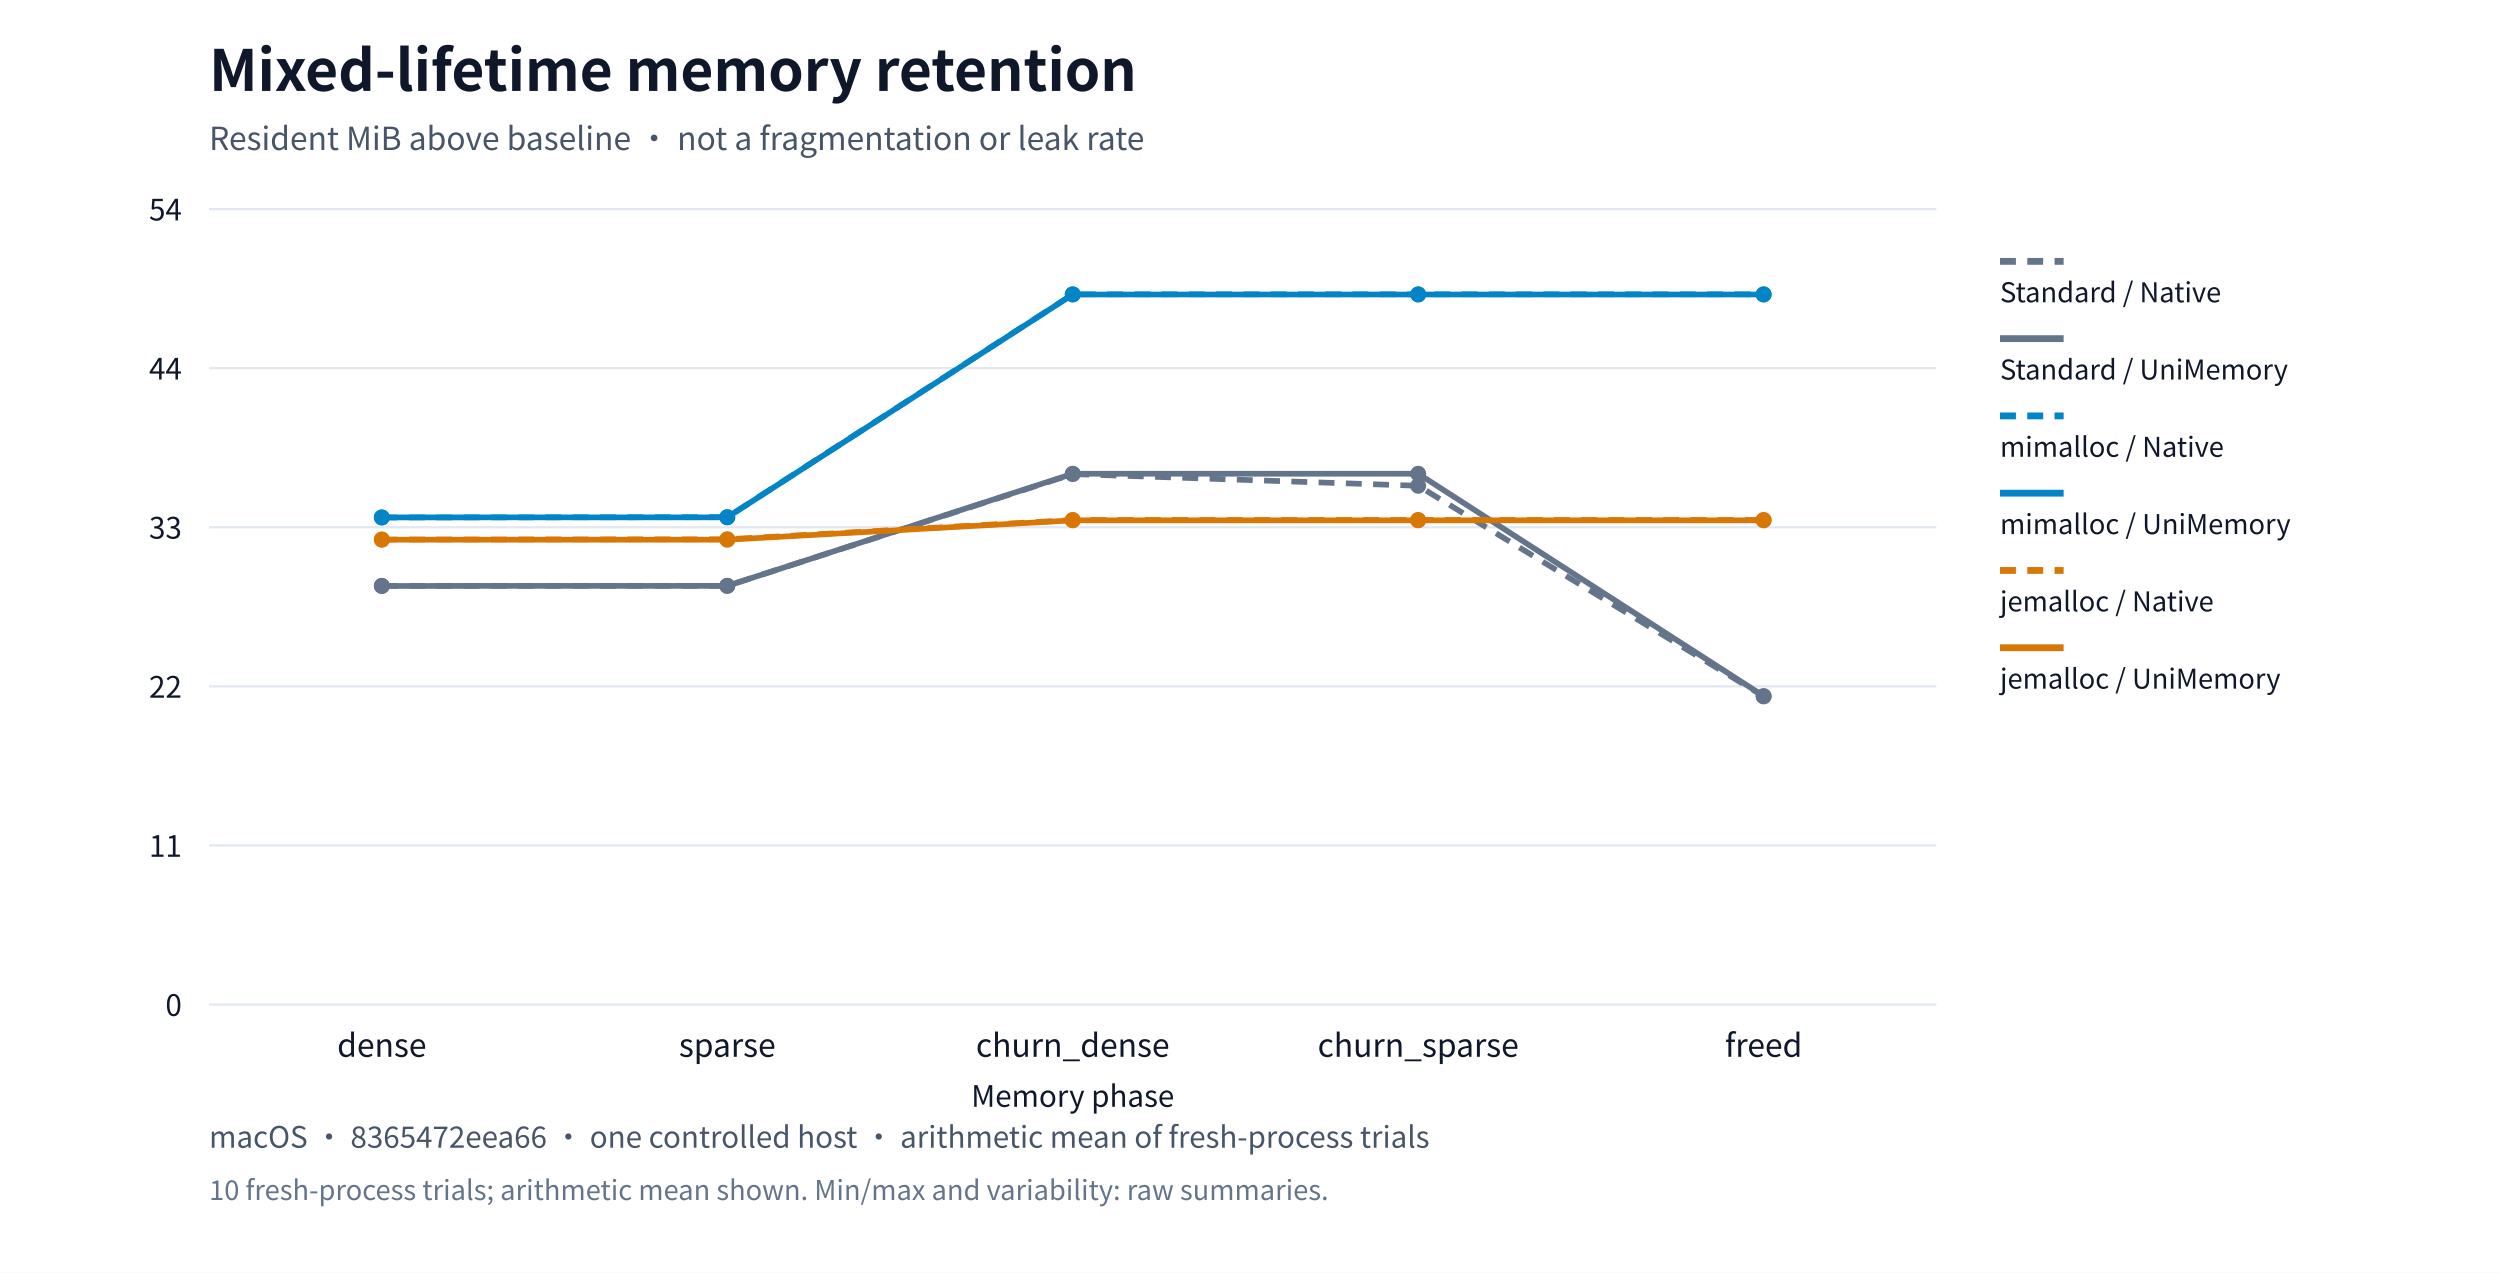
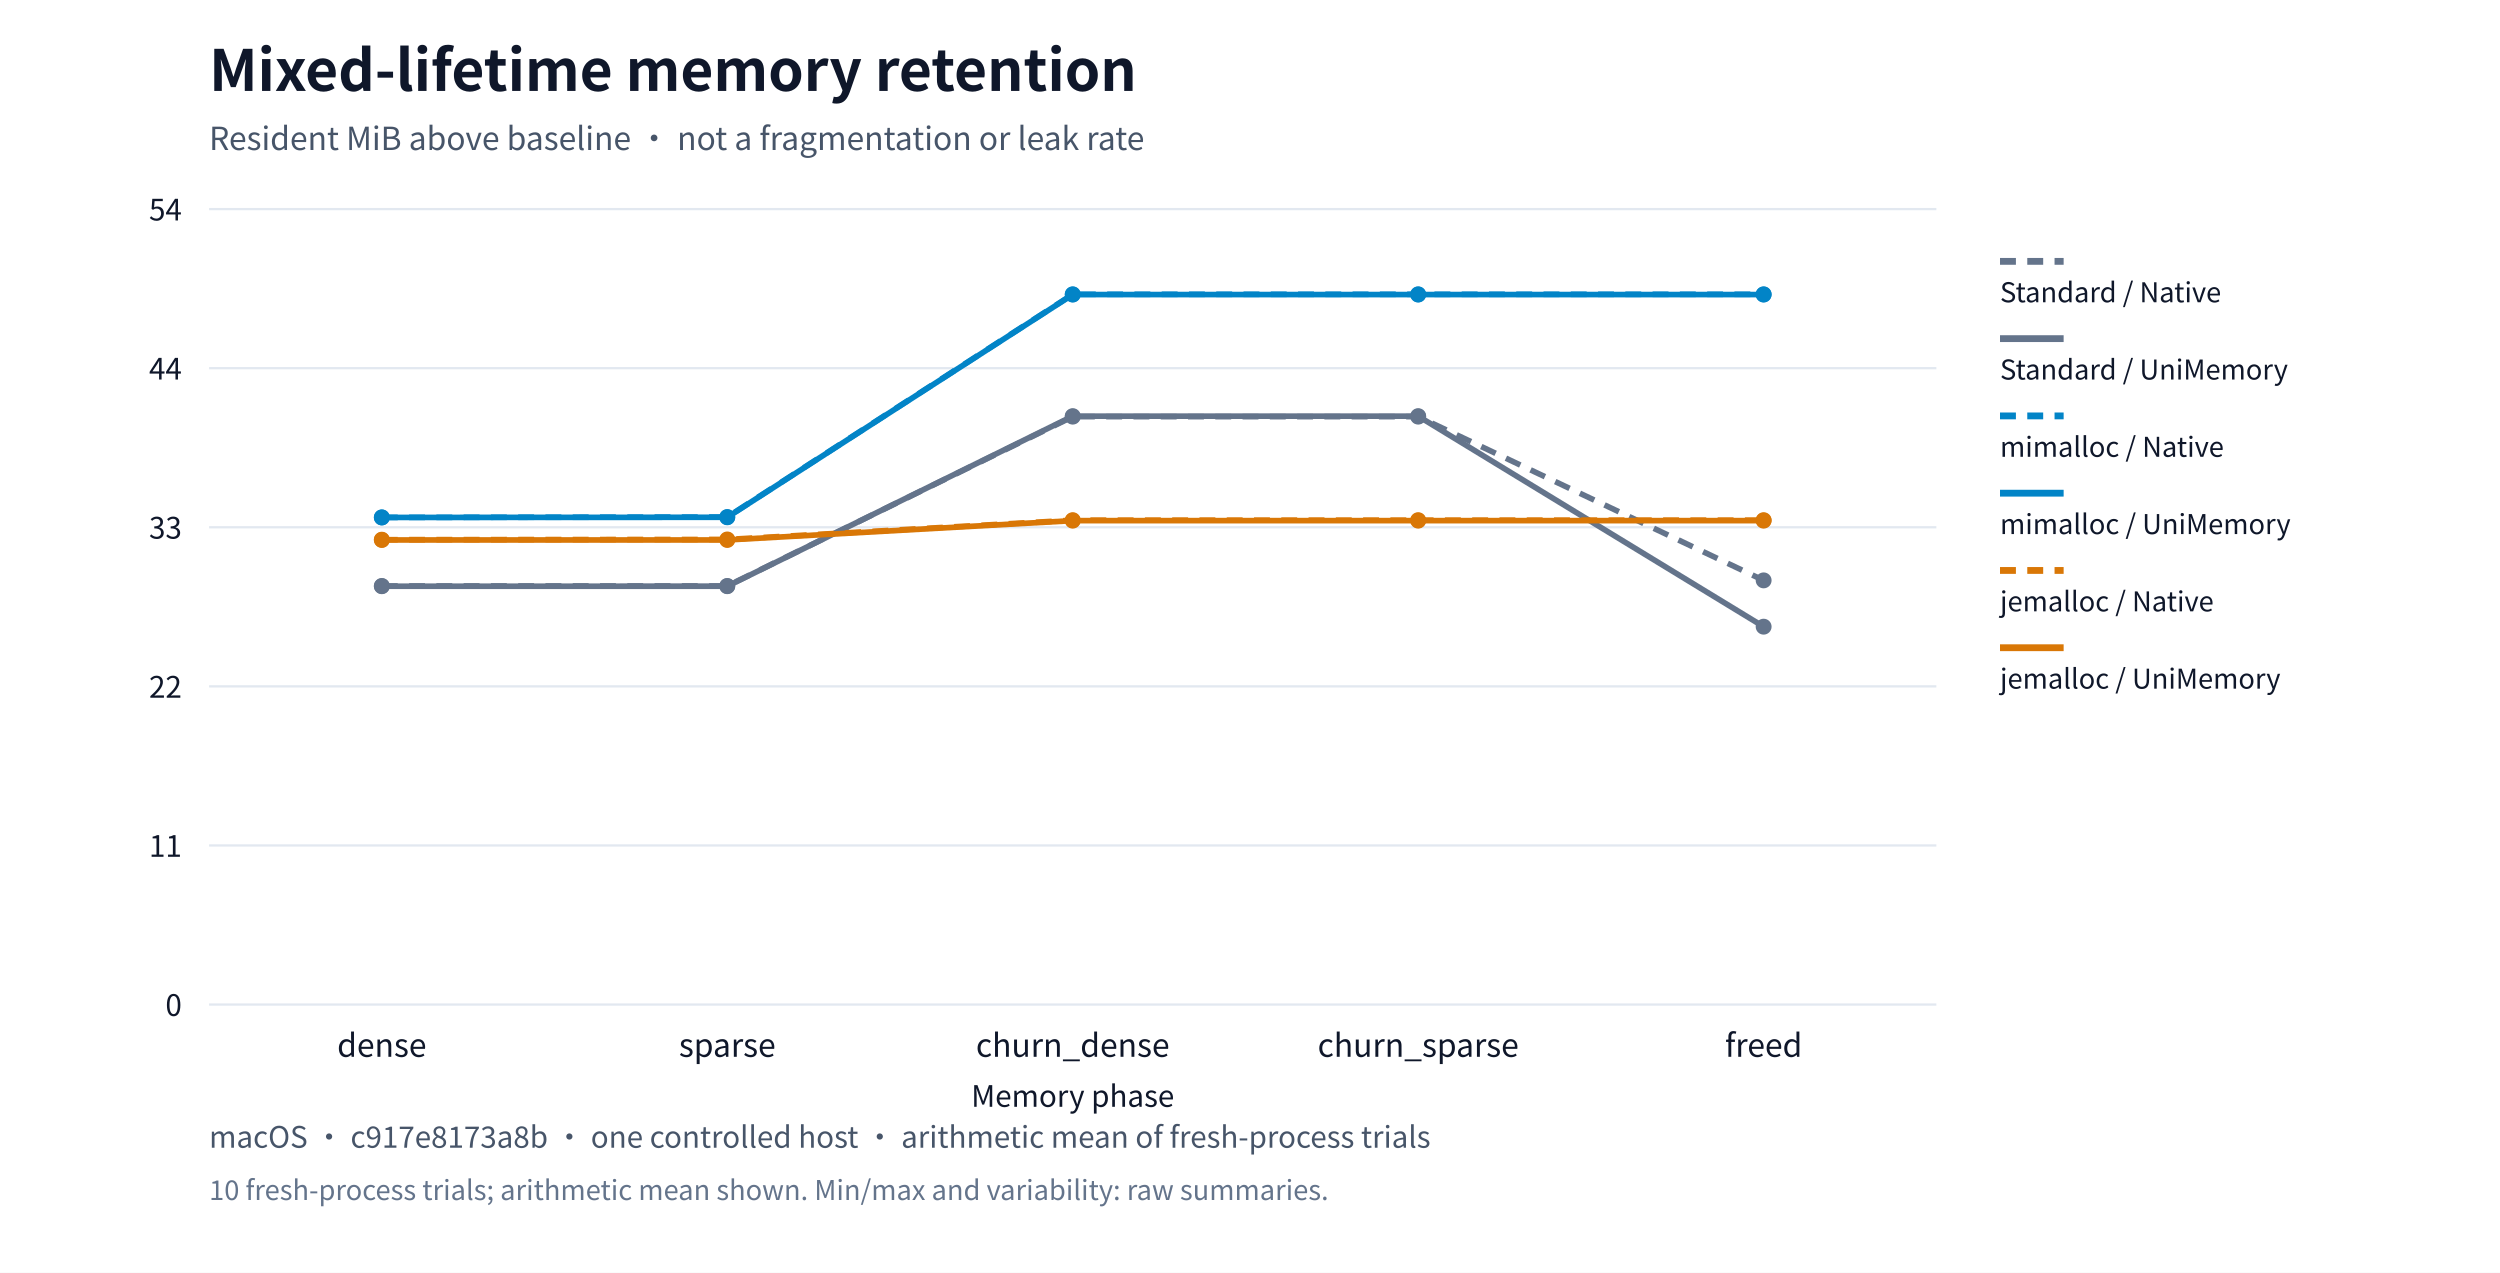
<svg xmlns="http://www.w3.org/2000/svg" xml:lang="en" viewBox="0 0 1100 560" role="img">
  <rect width="1100" height="560" fill="#ffffff" />
  <g font-family="system-ui,Segoe UI,Microsoft YaHei,PingFang SC,Noto Sans CJK SC,sans-serif" fill="#0f172a">
    <text x="92" y="40" font-size="25" font-weight="650">Mixed-lifetime memory retention</text>
    <text x="92" y="66" font-size="14" fill="#475569">Resident MiB above baseline · not a fragmentation or leak rate</text>
    <path d="M92,442.0h760" stroke="#e2e8f0" />
    <text x="80" y="447.0" text-anchor="end" font-size="13">0</text>
    <path d="M92,372.0h760" stroke="#e2e8f0" />
    <text x="80" y="377.0" text-anchor="end" font-size="13">11</text>
    <path d="M92,302.0h760" stroke="#e2e8f0" />
    <text x="80" y="307.0" text-anchor="end" font-size="13">22</text>
    <path d="M92,232.0h760" stroke="#e2e8f0" />
    <text x="80" y="237.0" text-anchor="end" font-size="13">33</text>
    <path d="M92,162.0h760" stroke="#e2e8f0" />
    <text x="80" y="167.0" text-anchor="end" font-size="13">44</text>
    <path d="M92,92.0h760" stroke="#e2e8f0" />
    <text x="80" y="97.0" text-anchor="end" font-size="13">54</text>
    <text x="168.0" y="465" text-anchor="middle" font-size="14">dense</text>
    <text x="320.0" y="465" text-anchor="middle" font-size="14">sparse</text>
    <text x="472.0" y="465" text-anchor="middle" font-size="14">churn_dense</text>
    <text x="624.0" y="465" text-anchor="middle" font-size="14">churn_sparse</text>
    <text x="776.0" y="465" text-anchor="middle" font-size="14">freed</text>
-     <circle cx="168.0" cy="257.768" r="3.5" fill="#64748b" />
-     <circle cx="320.0" cy="257.768" r="3.5" fill="#64748b" />
-     <circle cx="472.0" cy="208.593" r="3.5" fill="#64748b" />
-     <circle cx="624.0" cy="213.742" r="3.5" fill="#64748b" />
-     <circle cx="776.0" cy="306.421" r="3.5" fill="#64748b" />
-     <polyline points="168.0,257.768 320.0,257.768 472.0,208.593 624.0,213.742 776.0,306.421" fill="none" stroke="#64748b" stroke-width="2.5" stroke-dasharray="7 5" />
+     <circle cx="168.0" cy="257.827" r="3.5" fill="#64748b" />
+     <circle cx="320.0" cy="257.827" r="3.5" fill="#64748b" />
+     <circle cx="472.0" cy="183.316" r="3.5" fill="#64748b" />
+     <circle cx="624.0" cy="183.316" r="3.5" fill="#64748b" />
+     <circle cx="776.0" cy="255.364" r="3.5" fill="#64748b" />
+     <polyline points="168.0,257.827 320.0,257.827 472.0,183.316 624.0,183.316 776.0,255.364" fill="none" stroke="#64748b" stroke-width="2.5" stroke-dasharray="7 5" />
    <path d="M880,115h28" stroke="#64748b" stroke-width="3" stroke-dasharray="7 5" />
    <text x="880" y="133" font-size="12">Standard / Native</text>
-     <circle cx="168.0" cy="257.819" r="3.5" fill="#64748b" />
-     <circle cx="320.0" cy="257.778" r="3.5" fill="#64748b" />
-     <circle cx="472.0" cy="208.442" r="3.5" fill="#64748b" />
-     <circle cx="624.0" cy="208.442" r="3.5" fill="#64748b" />
-     <circle cx="776.0" cy="306.27" r="3.5" fill="#64748b" />
-     <polyline points="168.0,257.819 320.0,257.778 472.0,208.442 624.0,208.442 776.0,306.27" fill="none" stroke="#64748b" stroke-width="2.5" />
+     <circle cx="168.0" cy="257.938" r="3.5" fill="#64748b" />
+     <circle cx="320.0" cy="257.928" r="3.5" fill="#64748b" />
+     <circle cx="472.0" cy="183.104" r="3.5" fill="#64748b" />
+     <circle cx="624.0" cy="183.104" r="3.5" fill="#64748b" />
+     <circle cx="776.0" cy="275.739" r="3.5" fill="#64748b" />
+     <polyline points="168.0,257.938 320.0,257.928 472.0,183.104 624.0,183.104 776.0,275.739" fill="none" stroke="#64748b" stroke-width="2.5" />
    <path d="M880,149h28" stroke="#64748b" stroke-width="3" />
    <text x="880" y="167" font-size="12">Standard / UniMemory</text>
-     <circle cx="168.0" cy="227.69" r="3.5" fill="#0284c7" />
-     <circle cx="320.0" cy="227.559" r="3.5" fill="#0284c7" />
+     <circle cx="168.0" cy="227.663" r="3.5" fill="#0284c7" />
+     <circle cx="320.0" cy="227.502" r="3.5" fill="#0284c7" />
    <circle cx="472.0" cy="129.5" r="3.5" fill="#0284c7" />
    <circle cx="624.0" cy="129.5" r="3.5" fill="#0284c7" />
    <circle cx="776.0" cy="129.5" r="3.5" fill="#0284c7" />
-     <polyline points="168.0,227.69 320.0,227.559 472.0,129.5 624.0,129.5 776.0,129.5" fill="none" stroke="#0284c7" stroke-width="2.5" stroke-dasharray="7 5" />
+     <polyline points="168.0,227.663 320.0,227.502 472.0,129.5 624.0,129.5 776.0,129.5" fill="none" stroke="#0284c7" stroke-width="2.5" stroke-dasharray="7 5" />
    <path d="M880,183h28" stroke="#0284c7" stroke-width="3" stroke-dasharray="7 5" />
    <text x="880" y="201" font-size="12">mimalloc / Native</text>
-     <circle cx="168.0" cy="227.66" r="3.5" fill="#0284c7" />
-     <circle cx="320.0" cy="227.63" r="3.5" fill="#0284c7" />
-     <circle cx="472.0" cy="129.58" r="3.5" fill="#0284c7" />
-     <circle cx="624.0" cy="129.58" r="3.5" fill="#0284c7" />
-     <circle cx="776.0" cy="129.58" r="3.5" fill="#0284c7" />
-     <polyline points="168.0,227.66 320.0,227.63 472.0,129.58 624.0,129.58 776.0,129.58" fill="none" stroke="#0284c7" stroke-width="2.5" />
+     <circle cx="168.0" cy="227.673" r="3.5" fill="#0284c7" />
+     <circle cx="320.0" cy="227.612" r="3.5" fill="#0284c7" />
+     <circle cx="472.0" cy="129.611" r="3.5" fill="#0284c7" />
+     <circle cx="624.0" cy="129.611" r="3.5" fill="#0284c7" />
+     <circle cx="776.0" cy="129.611" r="3.5" fill="#0284c7" />
+     <polyline points="168.0,227.673 320.0,227.612 472.0,129.611 624.0,129.611 776.0,129.611" fill="none" stroke="#0284c7" stroke-width="2.5" />
    <path d="M880,217h28" stroke="#0284c7" stroke-width="3" />
    <text x="880" y="235" font-size="12">mimalloc / UniMemory</text>
-     <circle cx="168.0" cy="237.374" r="3.5" fill="#d97706" />
-     <circle cx="320.0" cy="237.274" r="3.5" fill="#d97706" />
-     <circle cx="472.0" cy="228.786" r="3.5" fill="#d97706" />
-     <circle cx="624.0" cy="228.786" r="3.5" fill="#d97706" />
-     <circle cx="776.0" cy="228.786" r="3.5" fill="#d97706" />
-     <polyline points="168.0,237.374 320.0,237.274 472.0,228.786 624.0,228.786 776.0,228.786" fill="none" stroke="#d97706" stroke-width="2.5" stroke-dasharray="7 5" />
+     <circle cx="168.0" cy="237.463" r="3.5" fill="#d97706" />
+     <circle cx="320.0" cy="237.362" r="3.5" fill="#d97706" />
+     <circle cx="472.0" cy="228.879" r="3.5" fill="#d97706" />
+     <circle cx="624.0" cy="228.879" r="3.5" fill="#d97706" />
+     <circle cx="776.0" cy="228.879" r="3.5" fill="#d97706" />
+     <polyline points="168.0,237.463 320.0,237.362 472.0,228.879 624.0,228.879 776.0,228.879" fill="none" stroke="#d97706" stroke-width="2.5" stroke-dasharray="7 5" />
    <path d="M880,251h28" stroke="#d97706" stroke-width="3" stroke-dasharray="7 5" />
    <text x="880" y="269" font-size="12">jemalloc / Native</text>
-     <circle cx="168.0" cy="237.475" r="3.5" fill="#d97706" />
-     <circle cx="320.0" cy="237.475" r="3.5" fill="#d97706" />
-     <circle cx="472.0" cy="228.947" r="3.5" fill="#d97706" />
-     <circle cx="624.0" cy="228.947" r="3.5" fill="#d97706" />
-     <circle cx="776.0" cy="228.947" r="3.5" fill="#d97706" />
-     <polyline points="168.0,237.475 320.0,237.475 472.0,228.947 624.0,228.947 776.0,228.947" fill="none" stroke="#d97706" stroke-width="2.5" />
+     <circle cx="168.0" cy="237.583" r="3.5" fill="#d97706" />
+     <circle cx="320.0" cy="237.583" r="3.5" fill="#d97706" />
+     <circle cx="472.0" cy="229.08" r="3.5" fill="#d97706" />
+     <circle cx="624.0" cy="229.08" r="3.5" fill="#d97706" />
+     <circle cx="776.0" cy="229.08" r="3.5" fill="#d97706" />
+     <polyline points="168.0,237.583 320.0,237.583 472.0,229.08 624.0,229.08 776.0,229.08" fill="none" stroke="#d97706" stroke-width="2.5" />
    <path d="M880,285h28" stroke="#d97706" stroke-width="3" />
    <text x="880" y="303" font-size="12">jemalloc / UniMemory</text>
    <text x="472" y="487" text-anchor="middle" font-size="13">Memory phase</text>
-     <text x="92" y="505" font-size="13" fill="#475569">macOS · 8365472eea66 · one controlled host · arithmetic mean of fresh-process trials</text>
+     <text x="92" y="505" font-size="13" fill="#475569">macOS · c917e8173a8b · one controlled host · arithmetic mean of fresh-process trials</text>
    <text x="92" y="528" font-size="12" fill="#64748b">10 fresh-process trials; arithmetic mean shown. Min/max and variability: raw summaries.</text>
  </g>
</svg>
